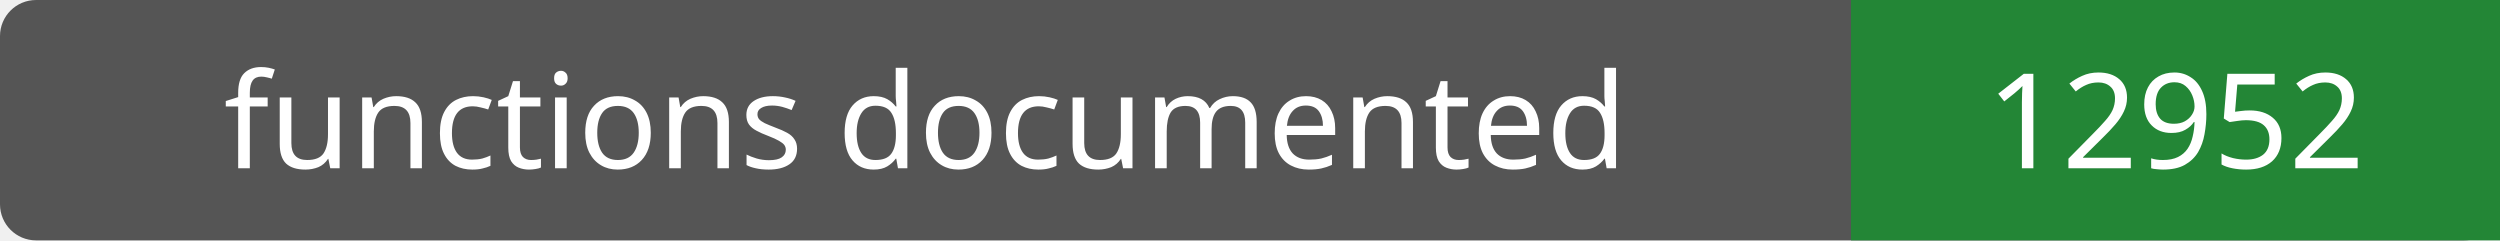
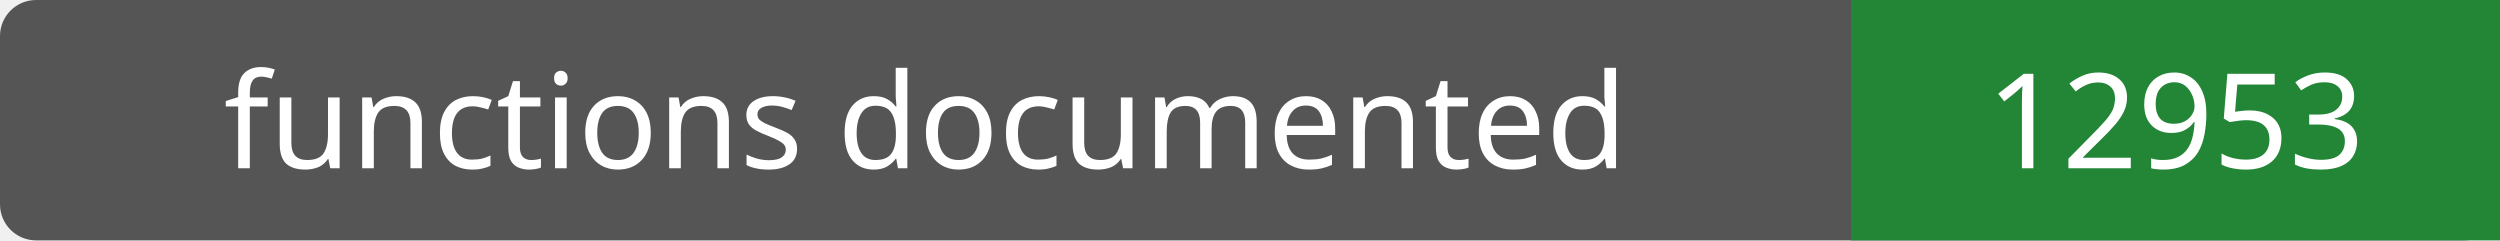
- <svg xmlns="http://www.w3.org/2000/svg" width="208" height="20" role="img" aria-label="functions documented: 12952">
+ <svg xmlns="http://www.w3.org/2000/svg" width="208" height="20" role="img" aria-label="functions documented: 12953">
  <rect width="208" height="20" rx="3" fill="#555" />
  <path fill="#238636" d="M154 0h54v20H154z" />
  <g fill="#fff" text-anchor="middle" font-family="Verdana,sans-serif" font-size="11">
    <text x="77.0" y="14">functions documented</text>
-     <text x="181.0" y="14">12952</text>
+     <text x="181.0" y="14">12953</text>
  </g>
</svg>
